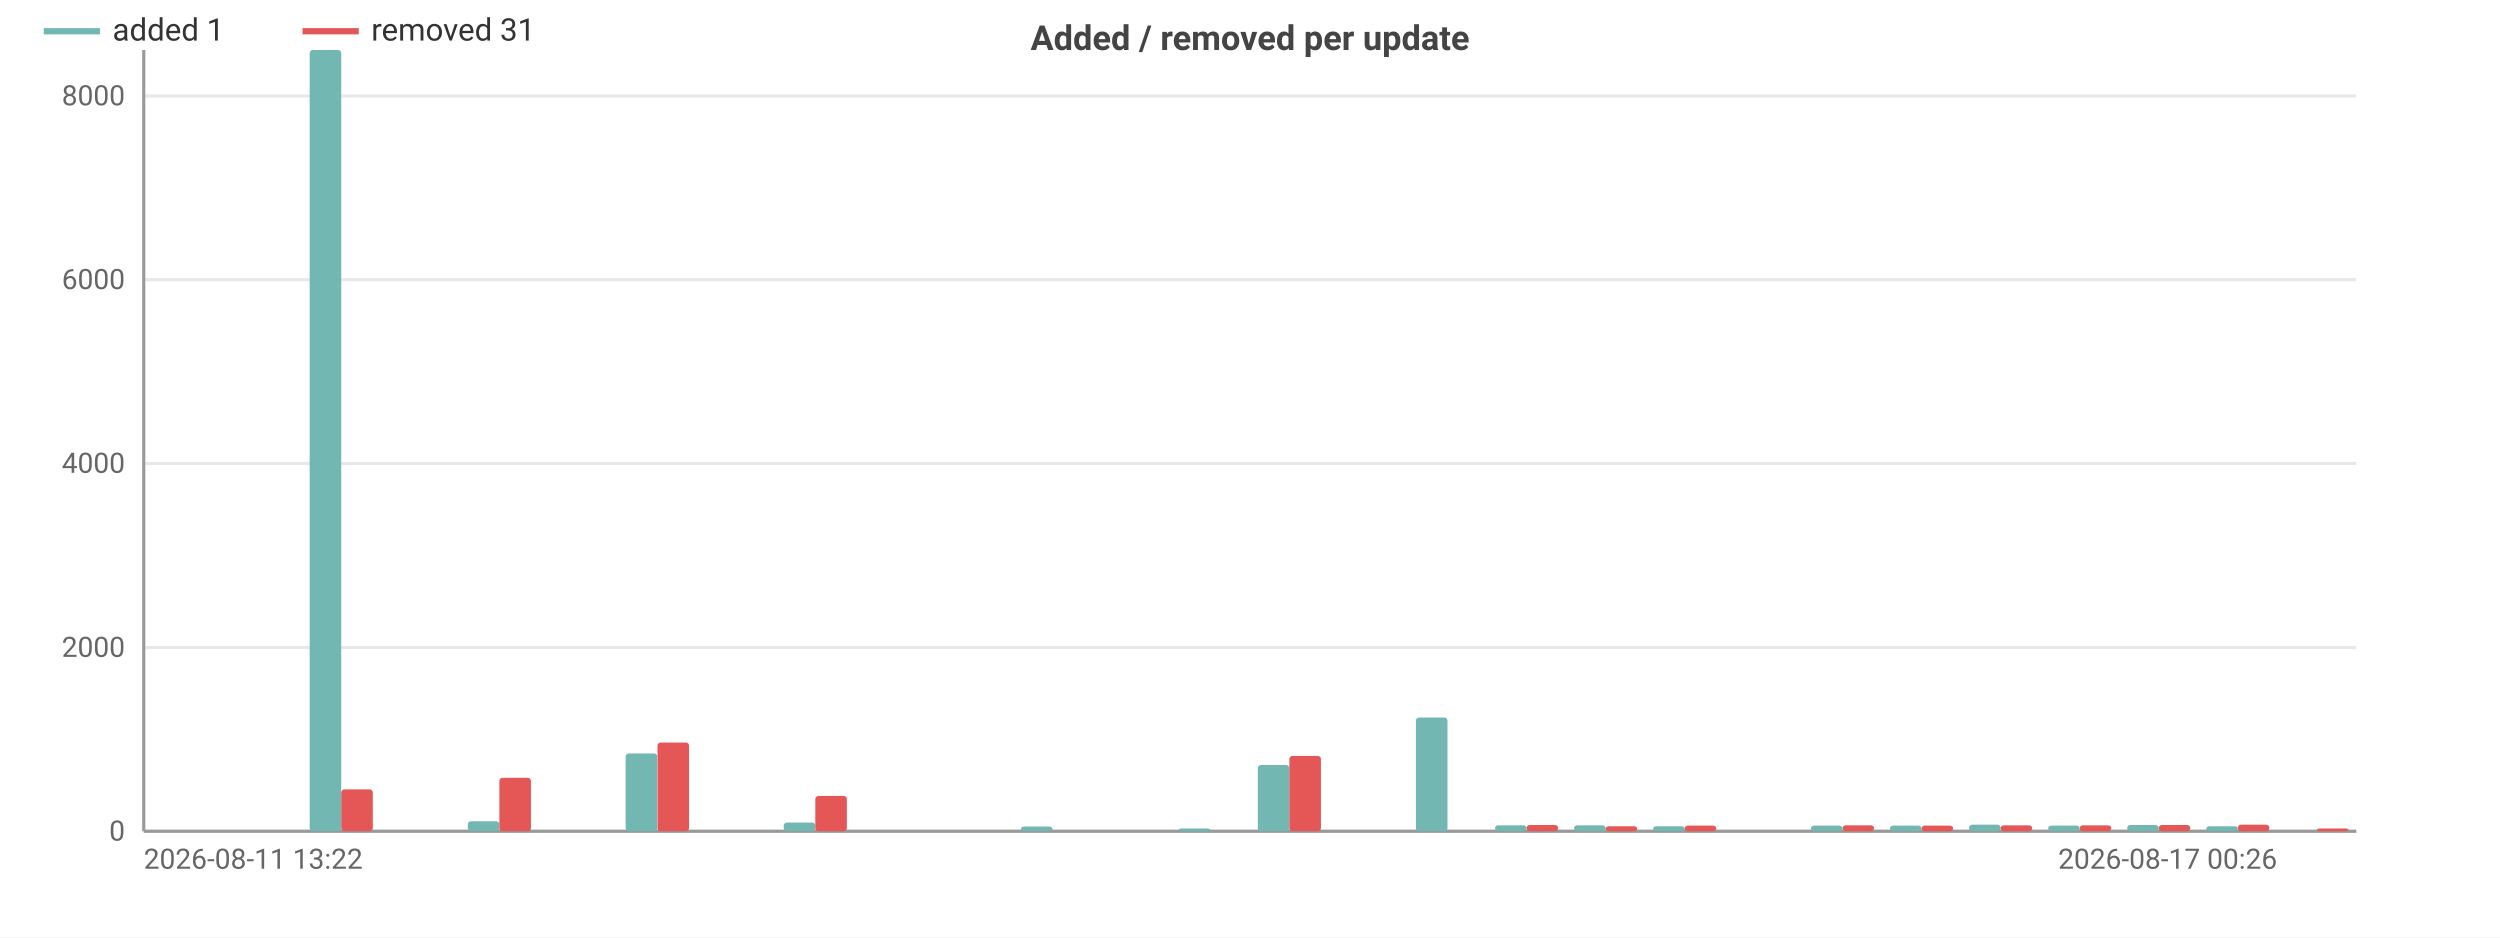
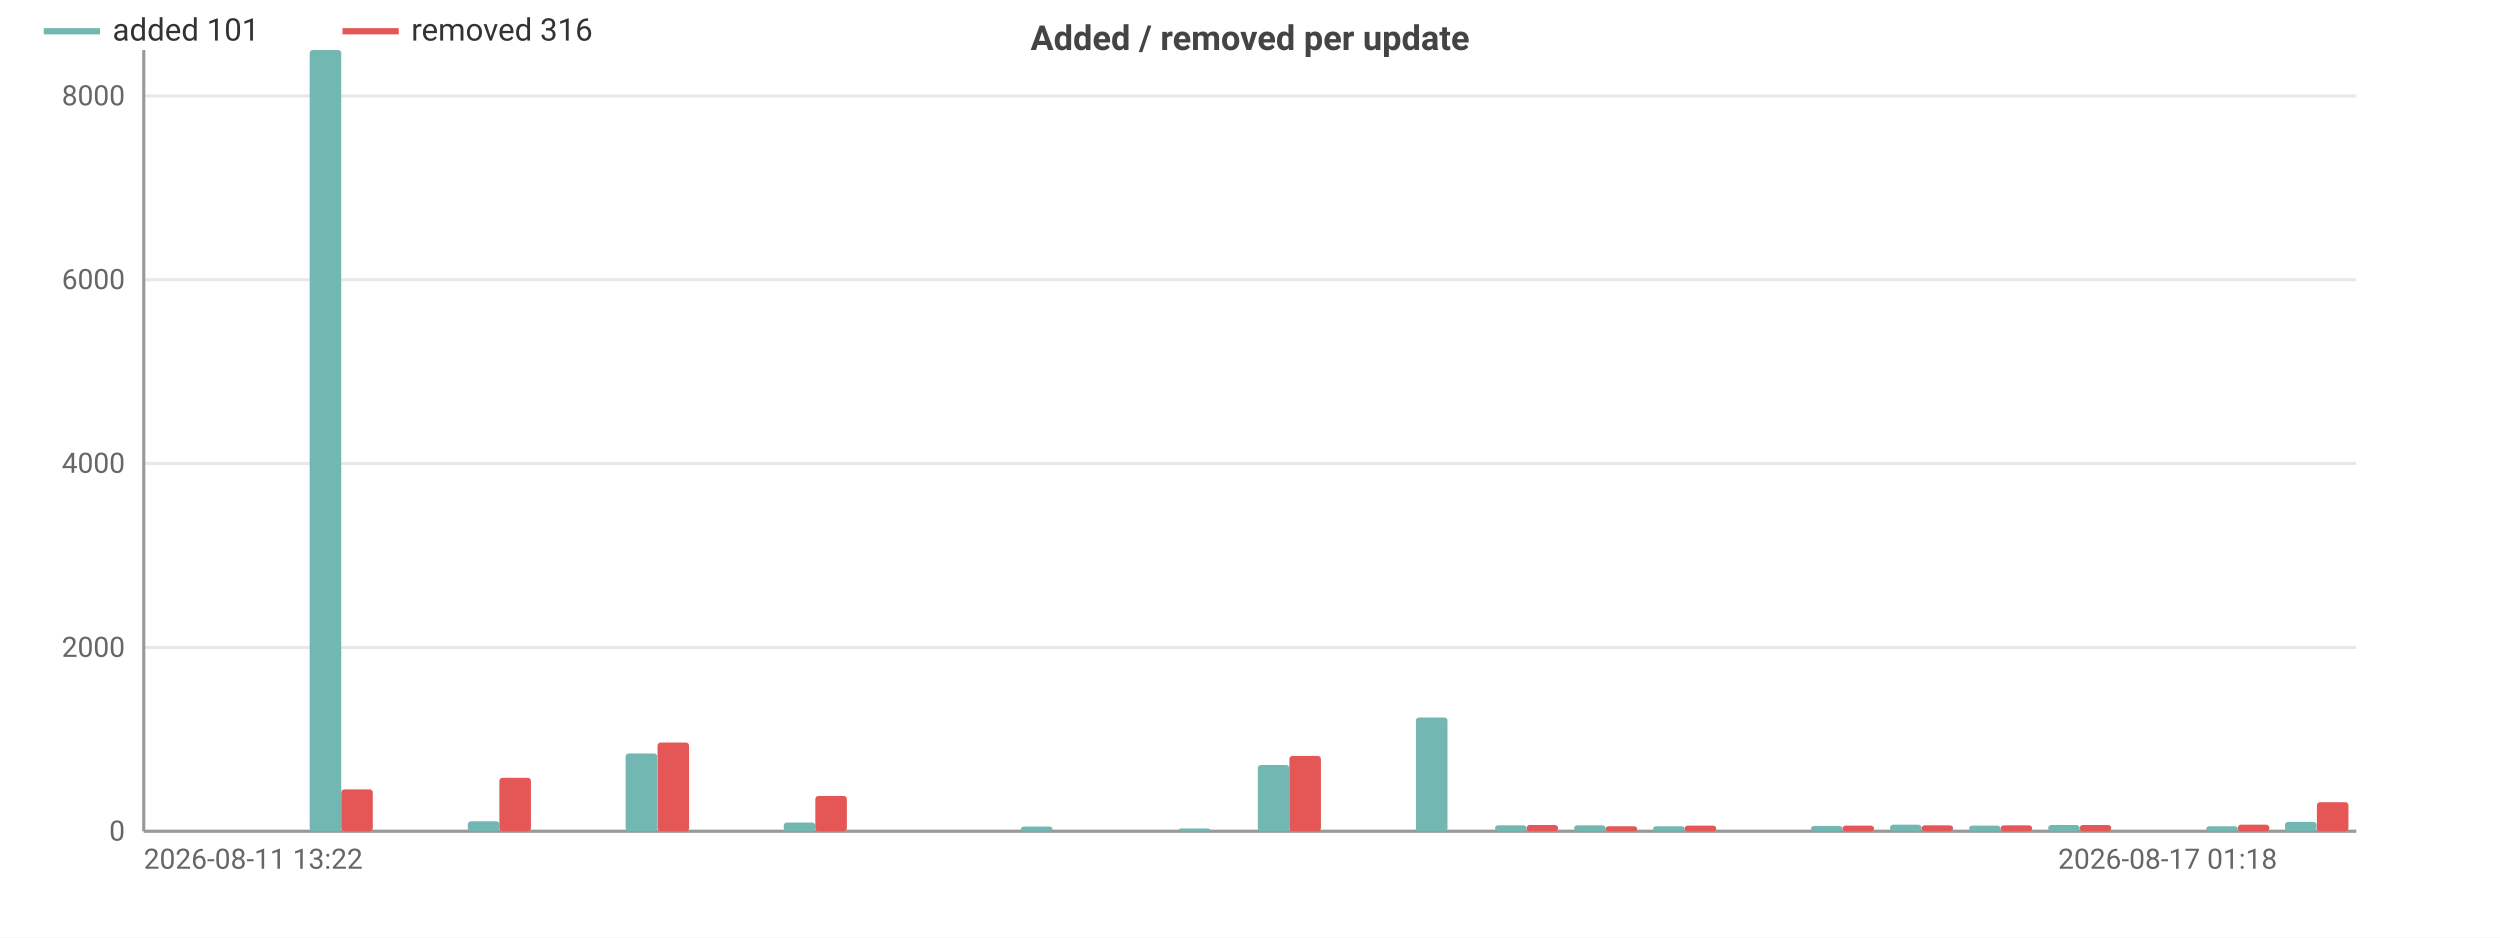
<svg xmlns="http://www.w3.org/2000/svg" width="800" height="300" viewBox="0 0 800 300">
  <rect width="800" height="300" fill="#ffffff" />
  <style>text{font-family:system-ui,-apple-system,'Segoe UI',Roboto,sans-serif}.g{stroke:#e8e8e8;stroke-width:1}.a{stroke:#999;stroke-width:1}.t{font-size:9px;fill:#666}.m{font-size:9px;text-anchor:middle;fill:#666}.e{font-size:9px;text-anchor:end;fill:#666}.l{font-size:10px;fill:#333}.tt{font-size:11px;font-weight:600;text-anchor:middle;fill:#444}</style>
  <text class="tt" x="400.0" y="16">Added / removed per update</text>
  <line class="g" x1="46" y1="266" x2="754" y2="266" />
  <text class="e" x="40" y="269">0</text>
  <line class="g" x1="46" y1="207.2" x2="754" y2="207.2" />
  <text class="e" x="40" y="210.2">2000</text>
  <line class="g" x1="46" y1="148.3" x2="754" y2="148.3" />
  <text class="e" x="40" y="151.3">4000</text>
  <line class="g" x1="46" y1="89.5" x2="754" y2="89.5" />
  <text class="e" x="40" y="92.5">6000</text>
  <line class="g" x1="46" y1="30.7" x2="754" y2="30.7" />
  <text class="e" x="40" y="33.7">8000</text>
  <line class="a" x1="46" y1="16" x2="46" y2="266" />
  <line class="a" x1="46" y1="266" x2="754" y2="266" />
  <rect x="48.5" y="266" width="10.1" height="0" fill="#72b7b2" rx="1" />
  <rect x="58.6" y="266" width="10.1" height="0" fill="#e45756" rx="1" />
  <rect x="73.8" y="266" width="10.1" height="0" fill="#72b7b2" rx="1" />
  <rect x="83.9" y="266" width="10.1" height="0" fill="#e45756" rx="1" />
  <rect x="99.1" y="16" width="10.1" height="250" fill="#72b7b2" rx="1" />
  <rect x="109.2" y="252.6" width="10.1" height="13.4" fill="#e45756" rx="1" />
  <rect x="124.4" y="266" width="10.1" height="0" fill="#72b7b2" rx="1" />
  <rect x="134.5" y="266" width="10.1" height="0" fill="#e45756" rx="1" />
  <rect x="149.7" y="262.8" width="10.1" height="3.2" fill="#72b7b2" rx="1" />
  <rect x="159.8" y="248.9" width="10.1" height="17.1" fill="#e45756" rx="1" />
  <rect x="175.0" y="266" width="10.1" height="0" fill="#72b7b2" rx="1" />
  <rect x="185.1" y="266" width="10.1" height="0" fill="#e45756" rx="1" />
  <rect x="200.2" y="241.1" width="10.1" height="24.9" fill="#72b7b2" rx="1" />
  <rect x="210.4" y="237.6" width="10.1" height="28.4" fill="#e45756" rx="1" />
  <rect x="225.5" y="266" width="10.1" height="0" fill="#72b7b2" rx="1" />
  <rect x="235.6" y="266" width="10.1" height="0" fill="#e45756" rx="1" />
  <rect x="250.8" y="263.2" width="10.1" height="2.8" fill="#72b7b2" rx="1" />
  <rect x="260.9" y="254.7" width="10.1" height="11.3" fill="#e45756" rx="1" />
  <rect x="276.1" y="266" width="10.1" height="0" fill="#72b7b2" rx="1" />
  <rect x="286.2" y="266" width="10.1" height="0" fill="#e45756" rx="1" />
  <rect x="301.4" y="266" width="10.1" height="0" fill="#72b7b2" rx="1" />
  <rect x="311.5" y="266" width="10.1" height="0" fill="#e45756" rx="1" />
  <rect x="326.7" y="264.5" width="10.1" height="1.5" fill="#72b7b2" rx="1" />
  <rect x="336.8" y="266" width="10.1" height="0" fill="#e45756" rx="1" />
  <rect x="352.0" y="266" width="10.1" height="0" fill="#72b7b2" rx="1" />
  <rect x="362.1" y="266" width="10.1" height="0" fill="#e45756" rx="1" />
  <rect x="377.2" y="265.1" width="10.1" height="0.9" fill="#72b7b2" rx="1" />
  <rect x="387.4" y="266" width="10.1" height="0" fill="#e45756" rx="1" />
  <rect x="402.5" y="244.8" width="10.1" height="21.2" fill="#72b7b2" rx="1" />
  <rect x="412.6" y="241.9" width="10.1" height="24.1" fill="#e45756" rx="1" />
  <rect x="427.8" y="266" width="10.1" height="0" fill="#72b7b2" rx="1" />
  <rect x="437.9" y="266" width="10.1" height="0" fill="#e45756" rx="1" />
  <rect x="453.1" y="229.6" width="10.1" height="36.4" fill="#72b7b2" rx="1" />
  <rect x="463.2" y="266" width="10.1" height="0" fill="#e45756" rx="1" />
  <rect x="478.4" y="264.1" width="10.1" height="1.9" fill="#72b7b2" rx="1" />
  <rect x="488.5" y="264.0" width="10.1" height="2.0" fill="#e45756" rx="1" />
  <rect x="503.7" y="264.1" width="10.1" height="1.9" fill="#72b7b2" rx="1" />
  <rect x="513.8" y="264.4" width="10.1" height="1.6" fill="#e45756" rx="1" />
  <rect x="529.0" y="264.4" width="10.1" height="1.6" fill="#72b7b2" rx="1" />
  <rect x="539.1" y="264.2" width="10.1" height="1.8" fill="#e45756" rx="1" />
  <rect x="554.2" y="266" width="10.1" height="0" fill="#72b7b2" rx="1" />
  <rect x="564.4" y="266" width="10.1" height="0" fill="#e45756" rx="1" />
-   <rect x="579.5" y="264.2" width="10.1" height="1.8" fill="#72b7b2" rx="1" />
-   <rect x="589.6" y="264.1" width="10.1" height="1.9" fill="#e45756" rx="1" />
-   <rect x="604.8" y="264.2" width="10.1" height="1.8" fill="#72b7b2" rx="1" />
-   <rect x="614.9" y="264.2" width="10.1" height="1.8" fill="#e45756" rx="1" />
-   <rect x="630.1" y="263.9" width="10.1" height="2.1" fill="#72b7b2" rx="1" />
+   <rect x="579.5" y="264.3" width="10.1" height="1.7" fill="#72b7b2" rx="1" />
+   <rect x="589.6" y="264.2" width="10.1" height="1.8" fill="#e45756" rx="1" />
+   <rect x="604.8" y="263.9" width="10.1" height="2.1" fill="#72b7b2" rx="1" />
+   <rect x="614.9" y="264.1" width="10.1" height="1.9" fill="#e45756" rx="1" />
+   <rect x="630.1" y="264.2" width="10.1" height="1.8" fill="#72b7b2" rx="1" />
  <rect x="640.2" y="264.1" width="10.1" height="1.9" fill="#e45756" rx="1" />
-   <rect x="655.4" y="264.2" width="10.1" height="1.8" fill="#72b7b2" rx="1" />
-   <rect x="665.5" y="264.1" width="10.1" height="1.9" fill="#e45756" rx="1" />
-   <rect x="680.7" y="264.0" width="10.1" height="2.0" fill="#72b7b2" rx="1" />
-   <rect x="690.8" y="264.0" width="10.1" height="2.0" fill="#e45756" rx="1" />
+   <rect x="655.4" y="264.0" width="10.1" height="2.0" fill="#72b7b2" rx="1" />
+   <rect x="665.5" y="264.0" width="10.1" height="2.0" fill="#e45756" rx="1" />
+   <rect x="680.7" y="266" width="10.1" height="0" fill="#72b7b2" rx="1" />
+   <rect x="690.8" y="266" width="10.1" height="0" fill="#e45756" rx="1" />
  <rect x="706.0" y="264.4" width="10.1" height="1.6" fill="#72b7b2" rx="1" />
  <rect x="716.1" y="263.9" width="10.1" height="2.1" fill="#e45756" rx="1" />
-   <rect x="731.2" y="266.0" width="10.1" height="0.0" fill="#72b7b2" rx="1" />
-   <rect x="741.4" y="265.1" width="10.1" height="0.9" fill="#e45756" rx="1" />
+   <rect x="731.2" y="263.0" width="10.1" height="3.0" fill="#72b7b2" rx="1" />
+   <rect x="741.4" y="256.7" width="10.1" height="9.3" fill="#e45756" rx="1" />
  <text class="t" x="46" y="278">2026-08-11 13:22</text>
-   <text class="e" x="728.7" y="278">2026-08-17 00:26</text>
+   <text class="e" x="728.7" y="278">2026-08-17 01:18</text>
  <line x1="14" y1="10" x2="32" y2="10" stroke="#72b7b2" stroke-width="2" />
-   <text class="l" x="36" y="13">added 1</text>
-   <line x1="96.8" y1="10" x2="114.8" y2="10" stroke="#e45756" stroke-width="2" />
-   <text class="l" x="118.8" y="13">removed 31</text>
+   <text class="l" x="36" y="13">added 101</text>
+   <line x1="109.6" y1="10" x2="127.6" y2="10" stroke="#e45756" stroke-width="2" />
+   <text class="l" x="131.6" y="13">removed 316</text>
</svg>
